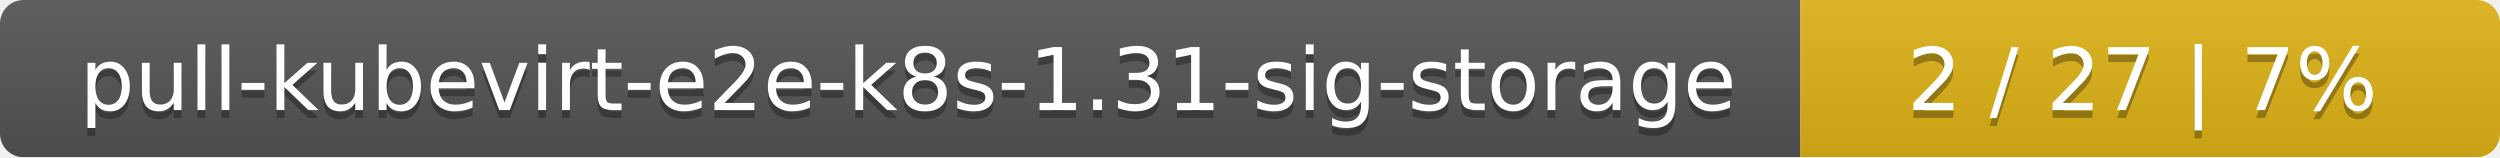
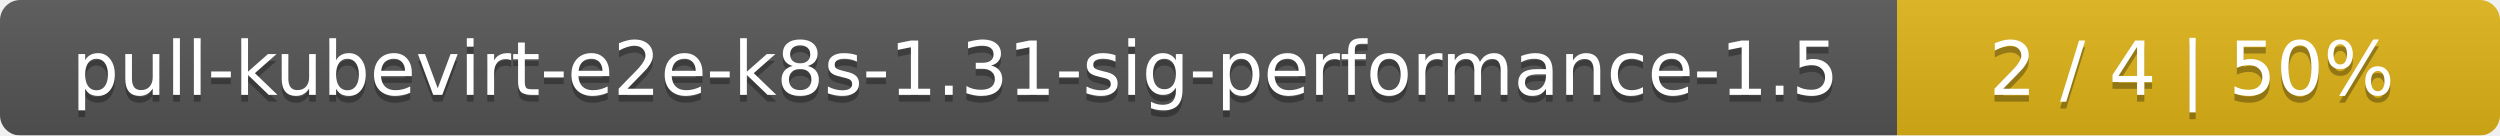
- <svg xmlns="http://www.w3.org/2000/svg" width="318" height="20">
+ <svg xmlns="http://www.w3.org/2000/svg" width="369" height="20">
  <linearGradient id="smooth" x2="0" y2="100%">
    <stop offset="0" stop-color="#bbb" stop-opacity=".1" />
    <stop offset="1" stop-opacity=".1" />
  </linearGradient>
  <mask id="round">
-     <rect width="318" height="20" rx="3" fill="#fff" />
+     <rect width="369" height="20" rx="3" fill="#fff" />
  </mask>
  <g mask="url(#round)">
-     <rect width="229" height="20" fill="#555" />
-     <rect x="229" width="89" height="20" fill="#dfb317" />
-     <rect width="318" height="20" fill="url(#smooth)" />
+     <rect width="280" height="20" fill="#555" />
+     <rect x="280" width="89" height="20" fill="#dfb317" />
+     <rect width="369" height="20" fill="url(#smooth)" />
  </g>
  <g fill="#fff" text-anchor="middle" font-family="DejaVu Sans,Verdana,Geneva,sans-serif" font-size="11">
-     <text x="115.5" y="15" fill="#010101" fill-opacity=".3">pull-kubevirt-e2e-k8s-1.31-sig-storage</text>
-     <text x="115.5" y="14">pull-kubevirt-e2e-k8s-1.31-sig-storage</text>
-     <text x="272.5" y="15" fill="#010101" fill-opacity=".3">2 / 27    |    7%</text>
-     <text x="272.5" y="14">2 / 27    |    7%</text>
+     <text x="141" y="15" fill="#010101" fill-opacity=".3">pull-kubevirt-e2e-k8s-1.31-sig-performance-1.5</text>
+     <text x="141" y="14">pull-kubevirt-e2e-k8s-1.31-sig-performance-1.5</text>
+     <text x="323.5" y="15" fill="#010101" fill-opacity=".3">2 / 4    |    50%</text>
+     <text x="323.5" y="14">2 / 4    |    50%</text>
  </g>
</svg>
